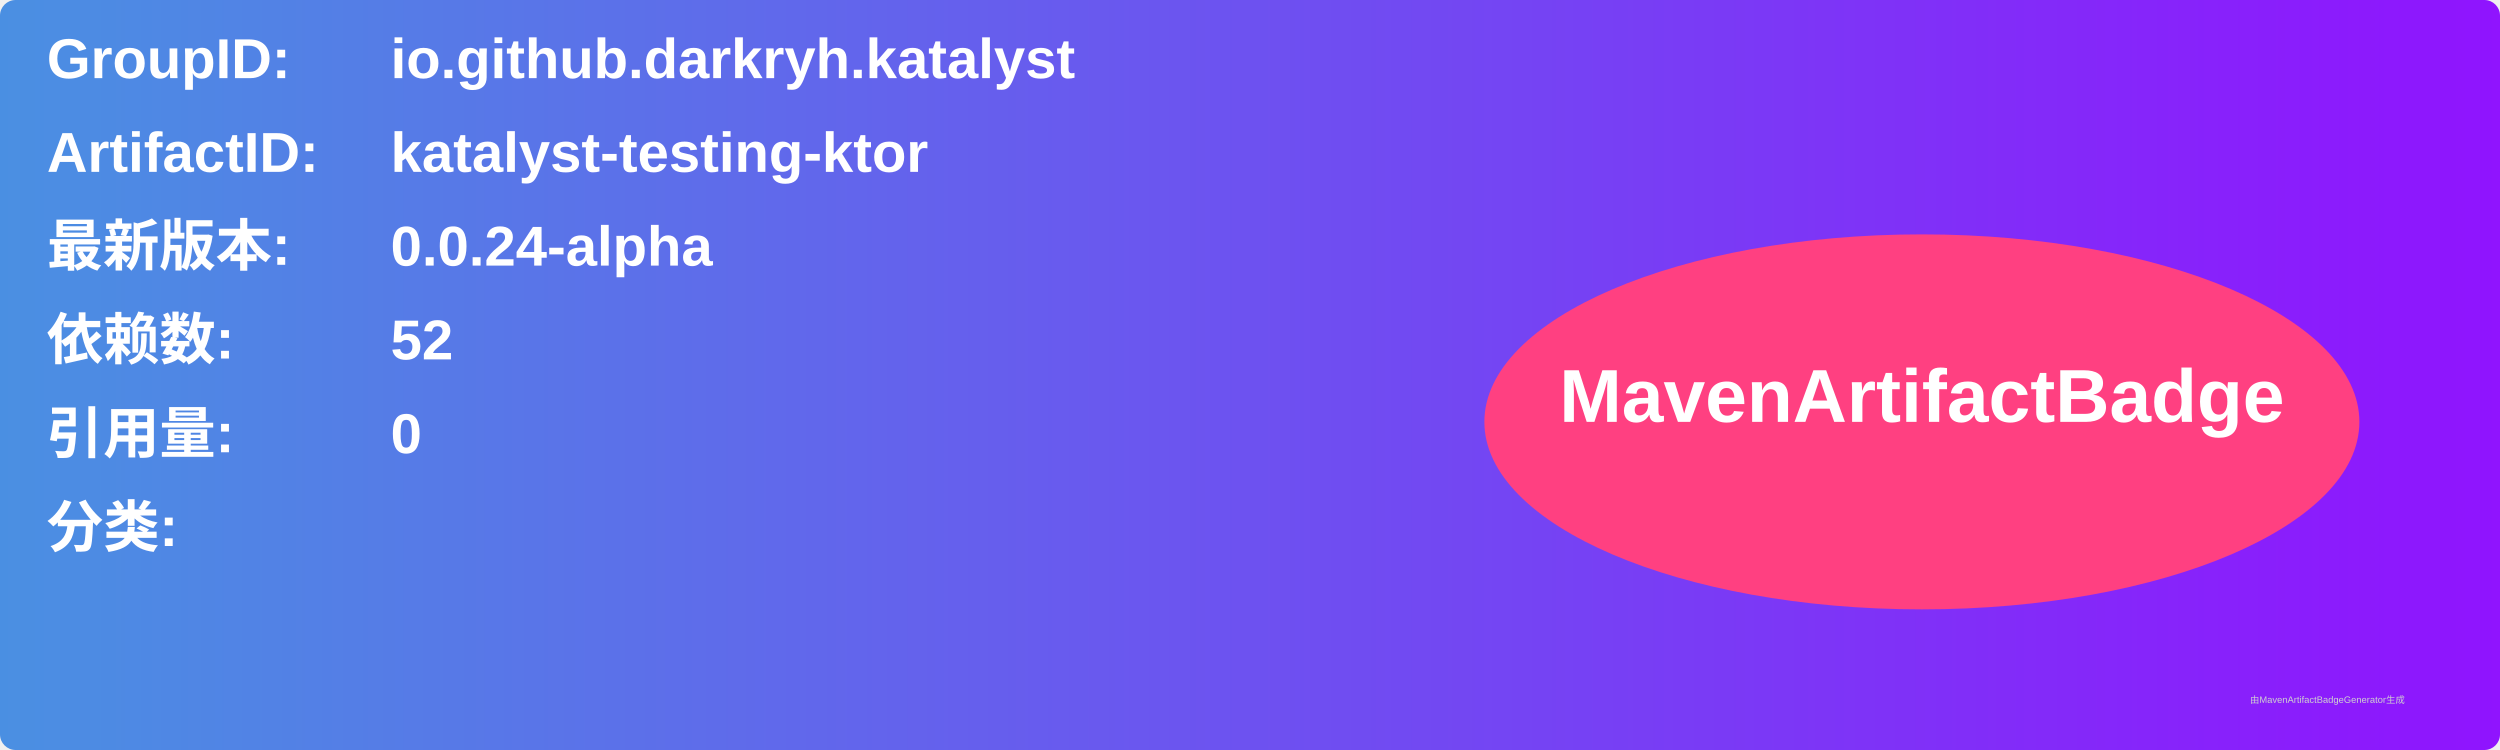
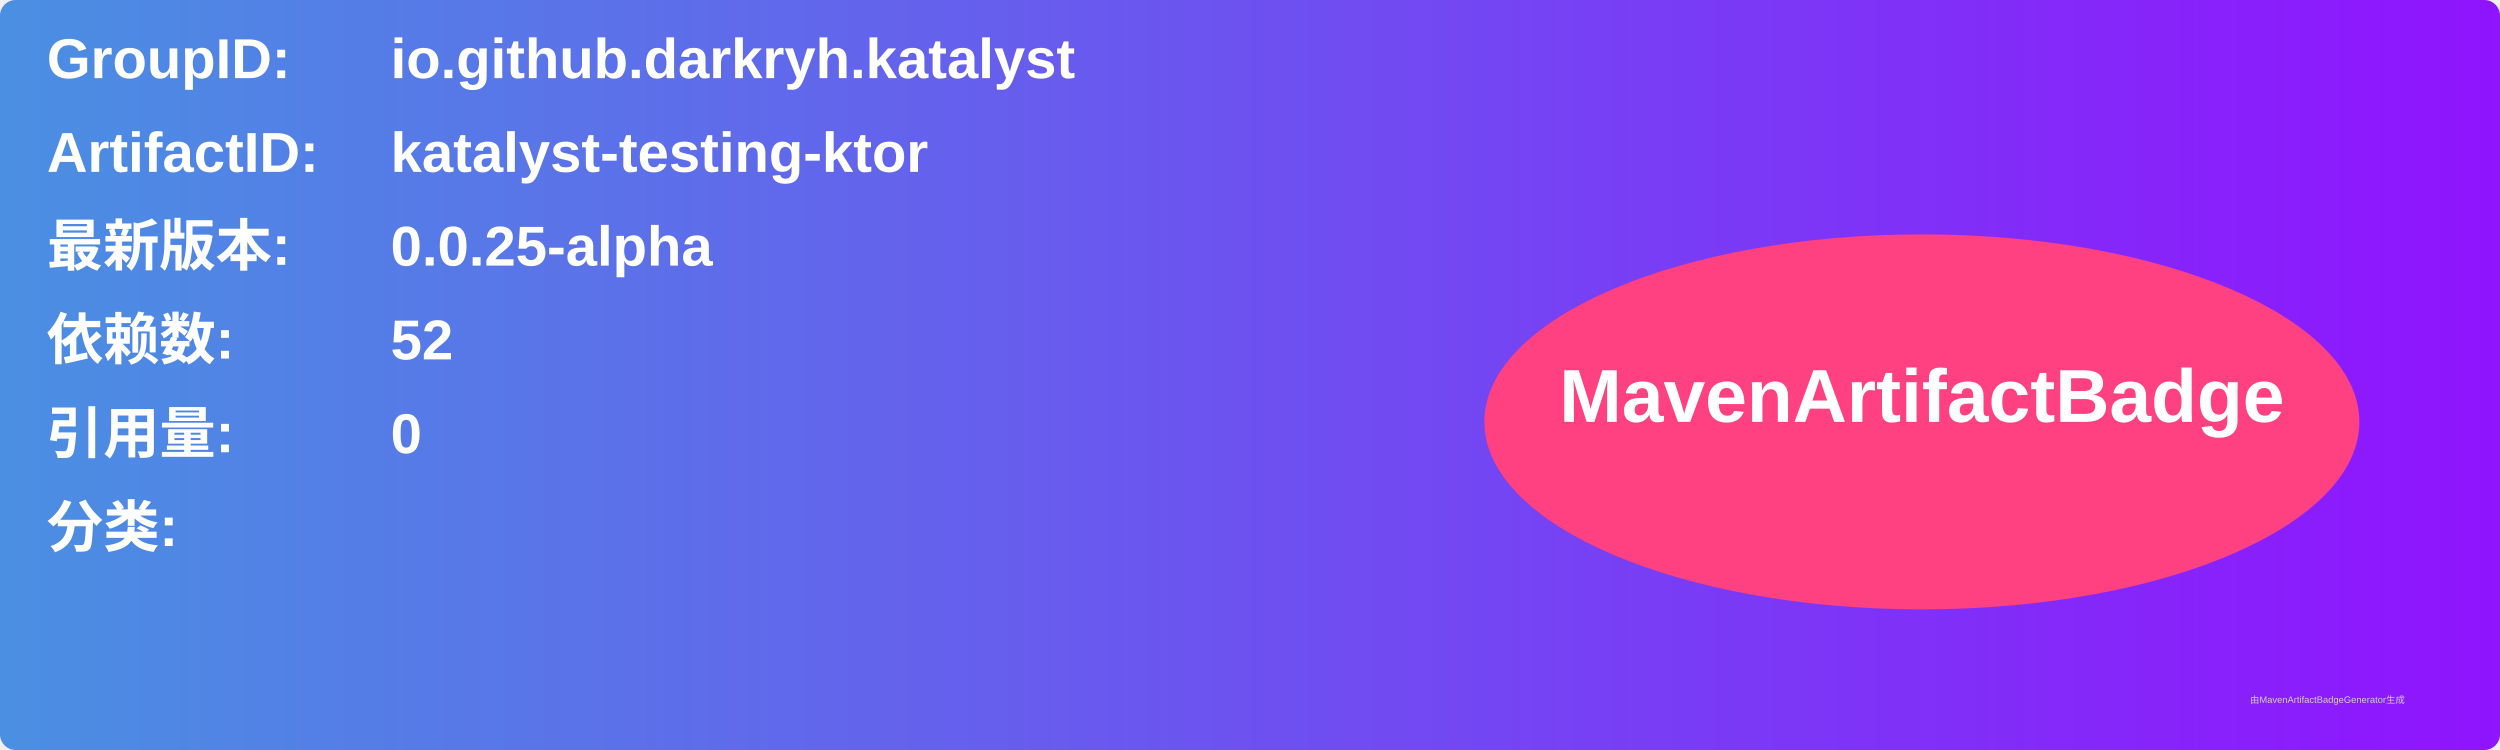
<svg xmlns="http://www.w3.org/2000/svg" width="800" height="240" viewBox="0 0 800 240">
  <linearGradient id="grad" x1="0%" y1="0%" x2="100%" y2="0%">
    <stop offset="0%" stop-color="#4a90e2" />
    <stop offset="100%" stop-color="#9013fe" />
  </linearGradient>
  <rect width="100%" height="100%" rx="5" ry="5" fill="url(#grad)" />
  <g transform="translate(15, 15)">
    <text x="0" y="10" font-family="Arial" font-size="18" fill="white" font-weight="bold" width="260">GroupID:</text>
    <text x="110" y="10" font-family="Arial" font-size="18" fill="white" font-weight="bold" width="460">io.github.darkryh.katalyst</text>
    <text x="0" y="40" font-family="Arial" font-size="18" fill="white" font-weight="bold" width="260">ArtifactID:</text>
    <text x="110" y="40" font-family="Arial" font-size="18" fill="white" font-weight="bold" width="460">katalyst-testing-ktor</text>
    <text x="0" y="70" font-family="Arial" font-size="18" fill="white" font-weight="bold">最新版本:</text>
    <text x="110" y="70" font-family="Arial" font-size="18" fill="white" font-weight="bold">
-       <tspan font-weight="bold">0.0.24-alpha</tspan>
+       <tspan font-weight="bold">0.0.25-alpha</tspan>
    </text>
    <text x="0" y="100" font-family="Arial" font-size="18" fill="white" font-weight="bold">依赖数: </text>
    <text x="110" y="100" font-family="Arial" font-size="18" fill="white">
      <tspan font-weight="bold">52</tspan>
    </text>
    <text x="0" y="130" font-family="Arial" font-size="18" fill="white" font-weight="bold">引用量: </text>
    <text x="110" y="130" font-family="Arial" font-size="18" fill="white">
      <tspan font-weight="bold">0</tspan>
    </text>
    <text x="0" y="160" font-family="Arial" font-size="18" fill="white" font-weight="bold">分类:</text>
    <text x="10" y="190" font-family="Arial" font-size="10" fill="white">
      <tspan font-weight="bold" />
    </text>
    <ellipse cx="600" cy="120" rx="140" ry="60" fill="#ff4081" />
    <text x="600" y="120" text-anchor="middle" font-family="Arial" font-size="24" fill="white" font-weight="bold">MavenArtifactBadge</text>
  </g>
  <text x="720" y="225" font-family="Arial" font-size="3" fill="#d0d0d0">由MavenArtifactBadgeGenerator生成</text>
</svg>
